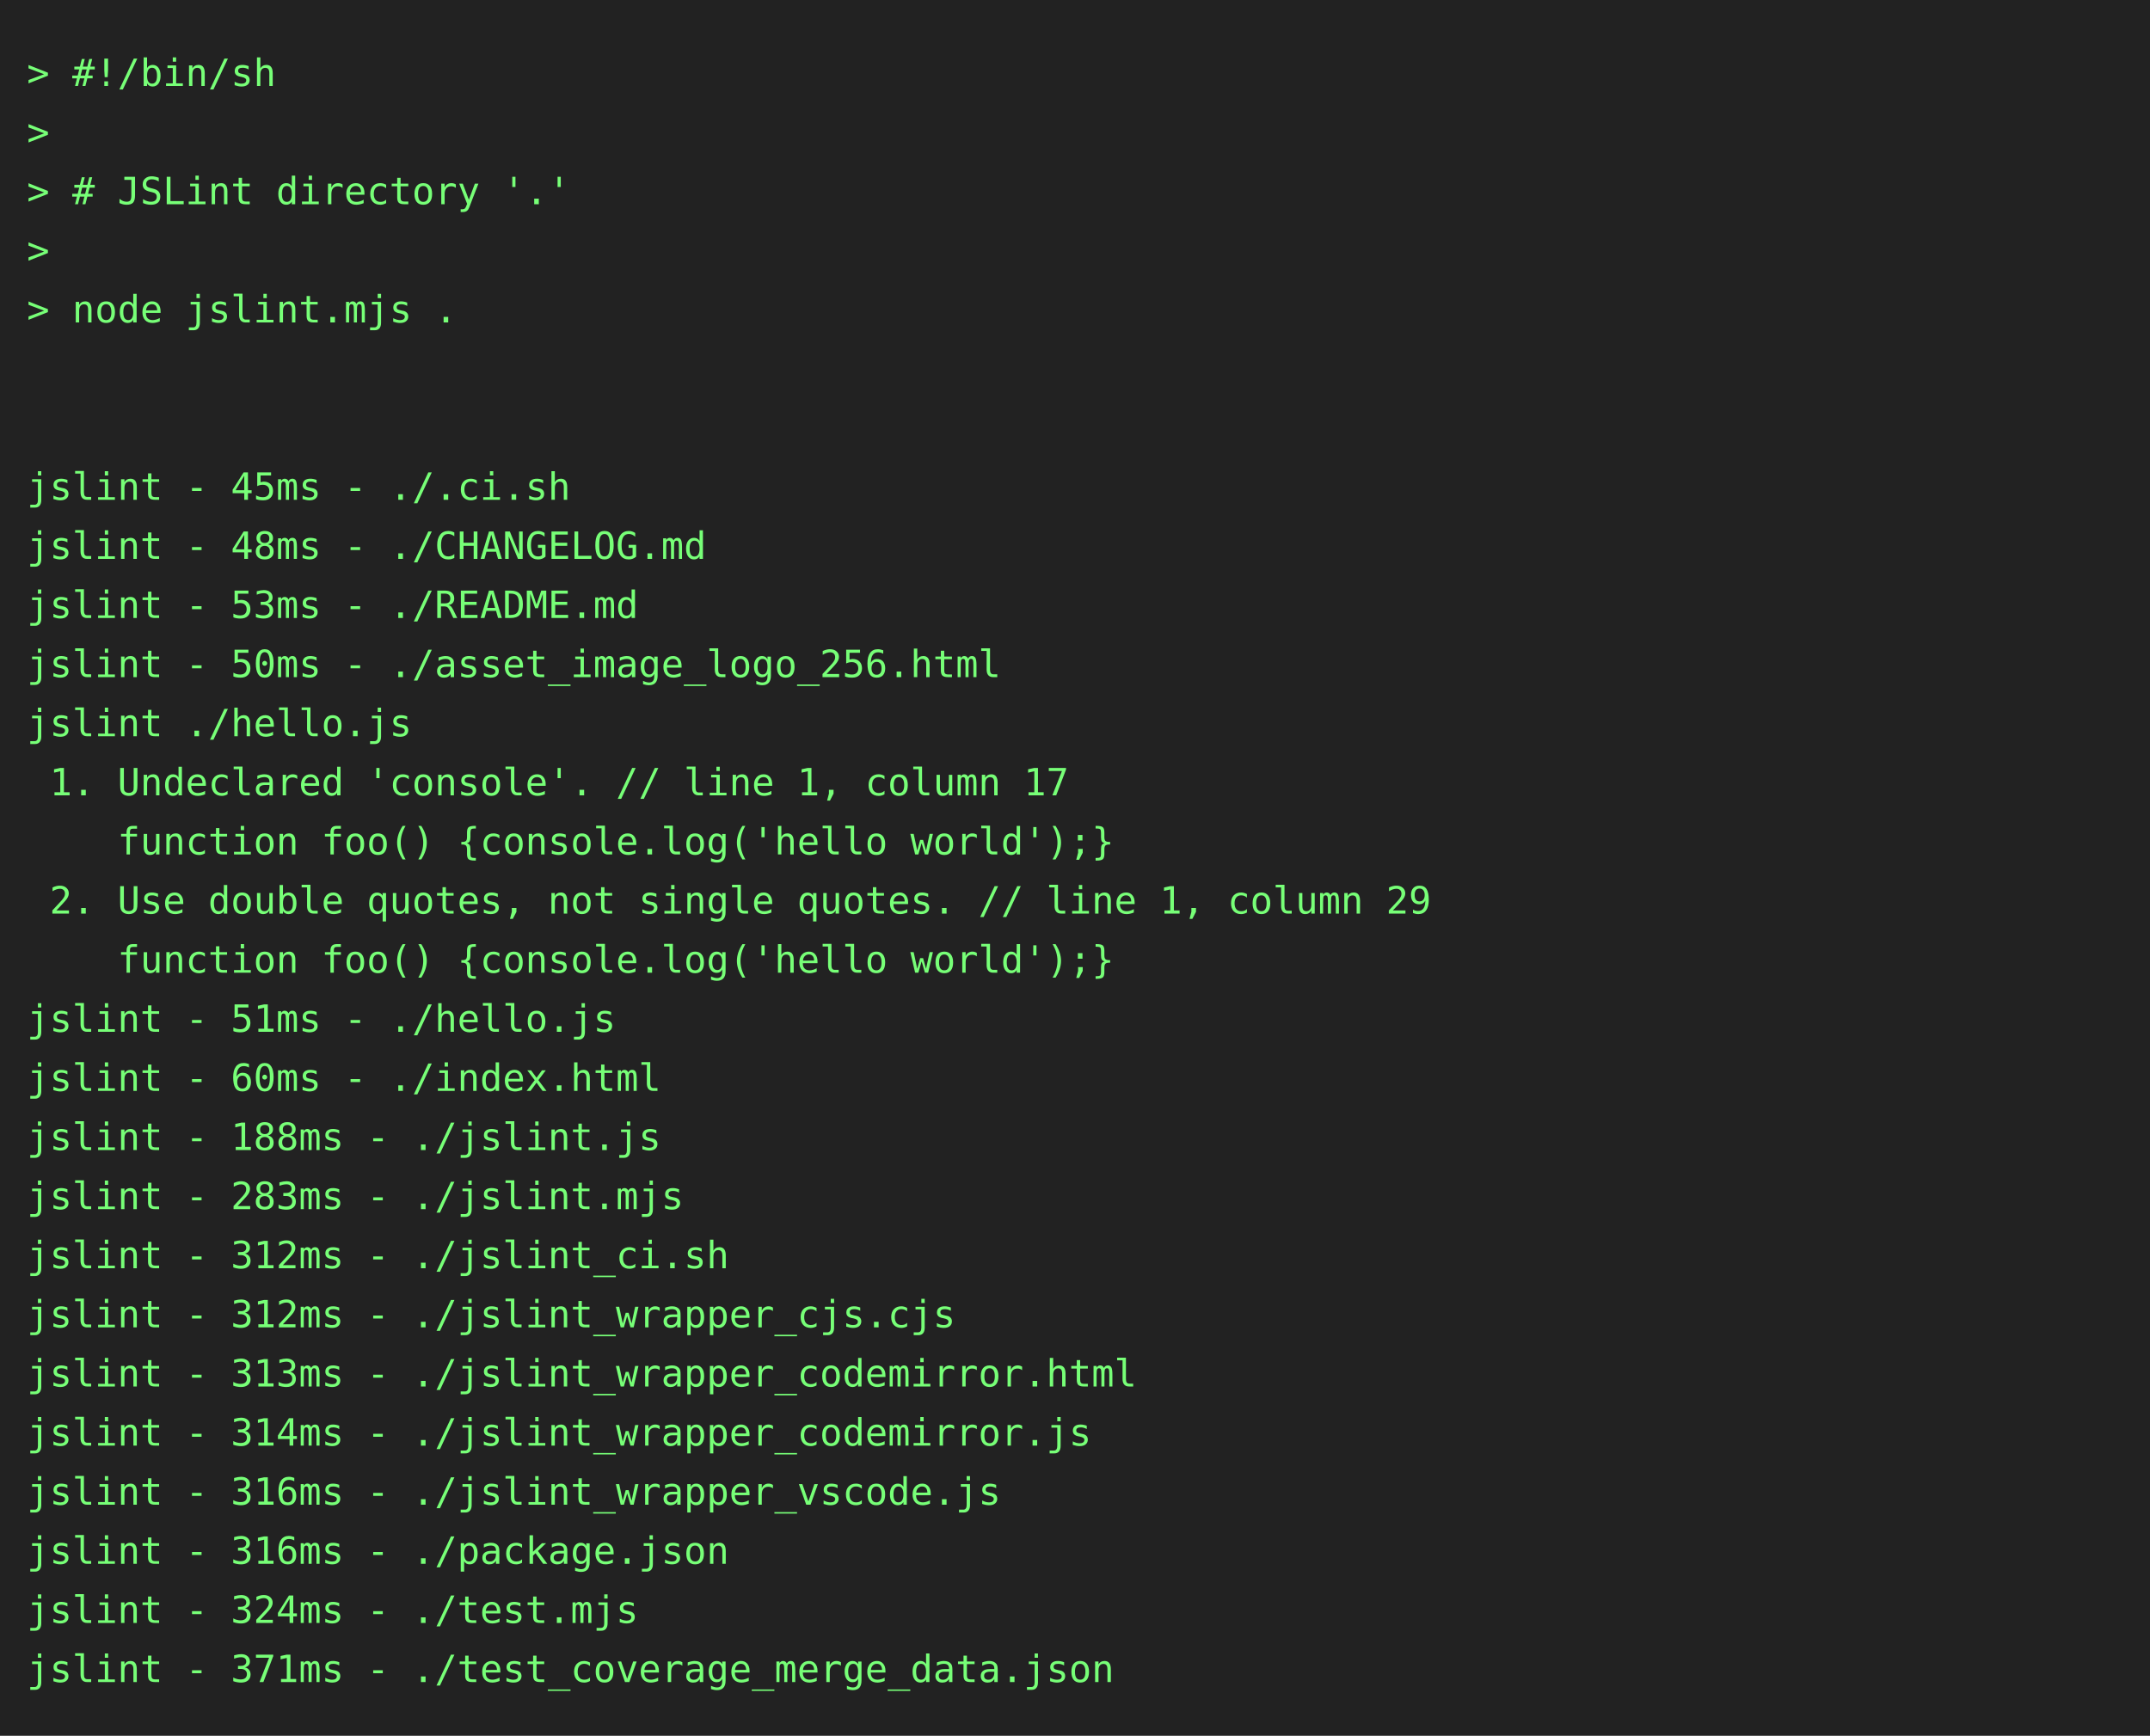
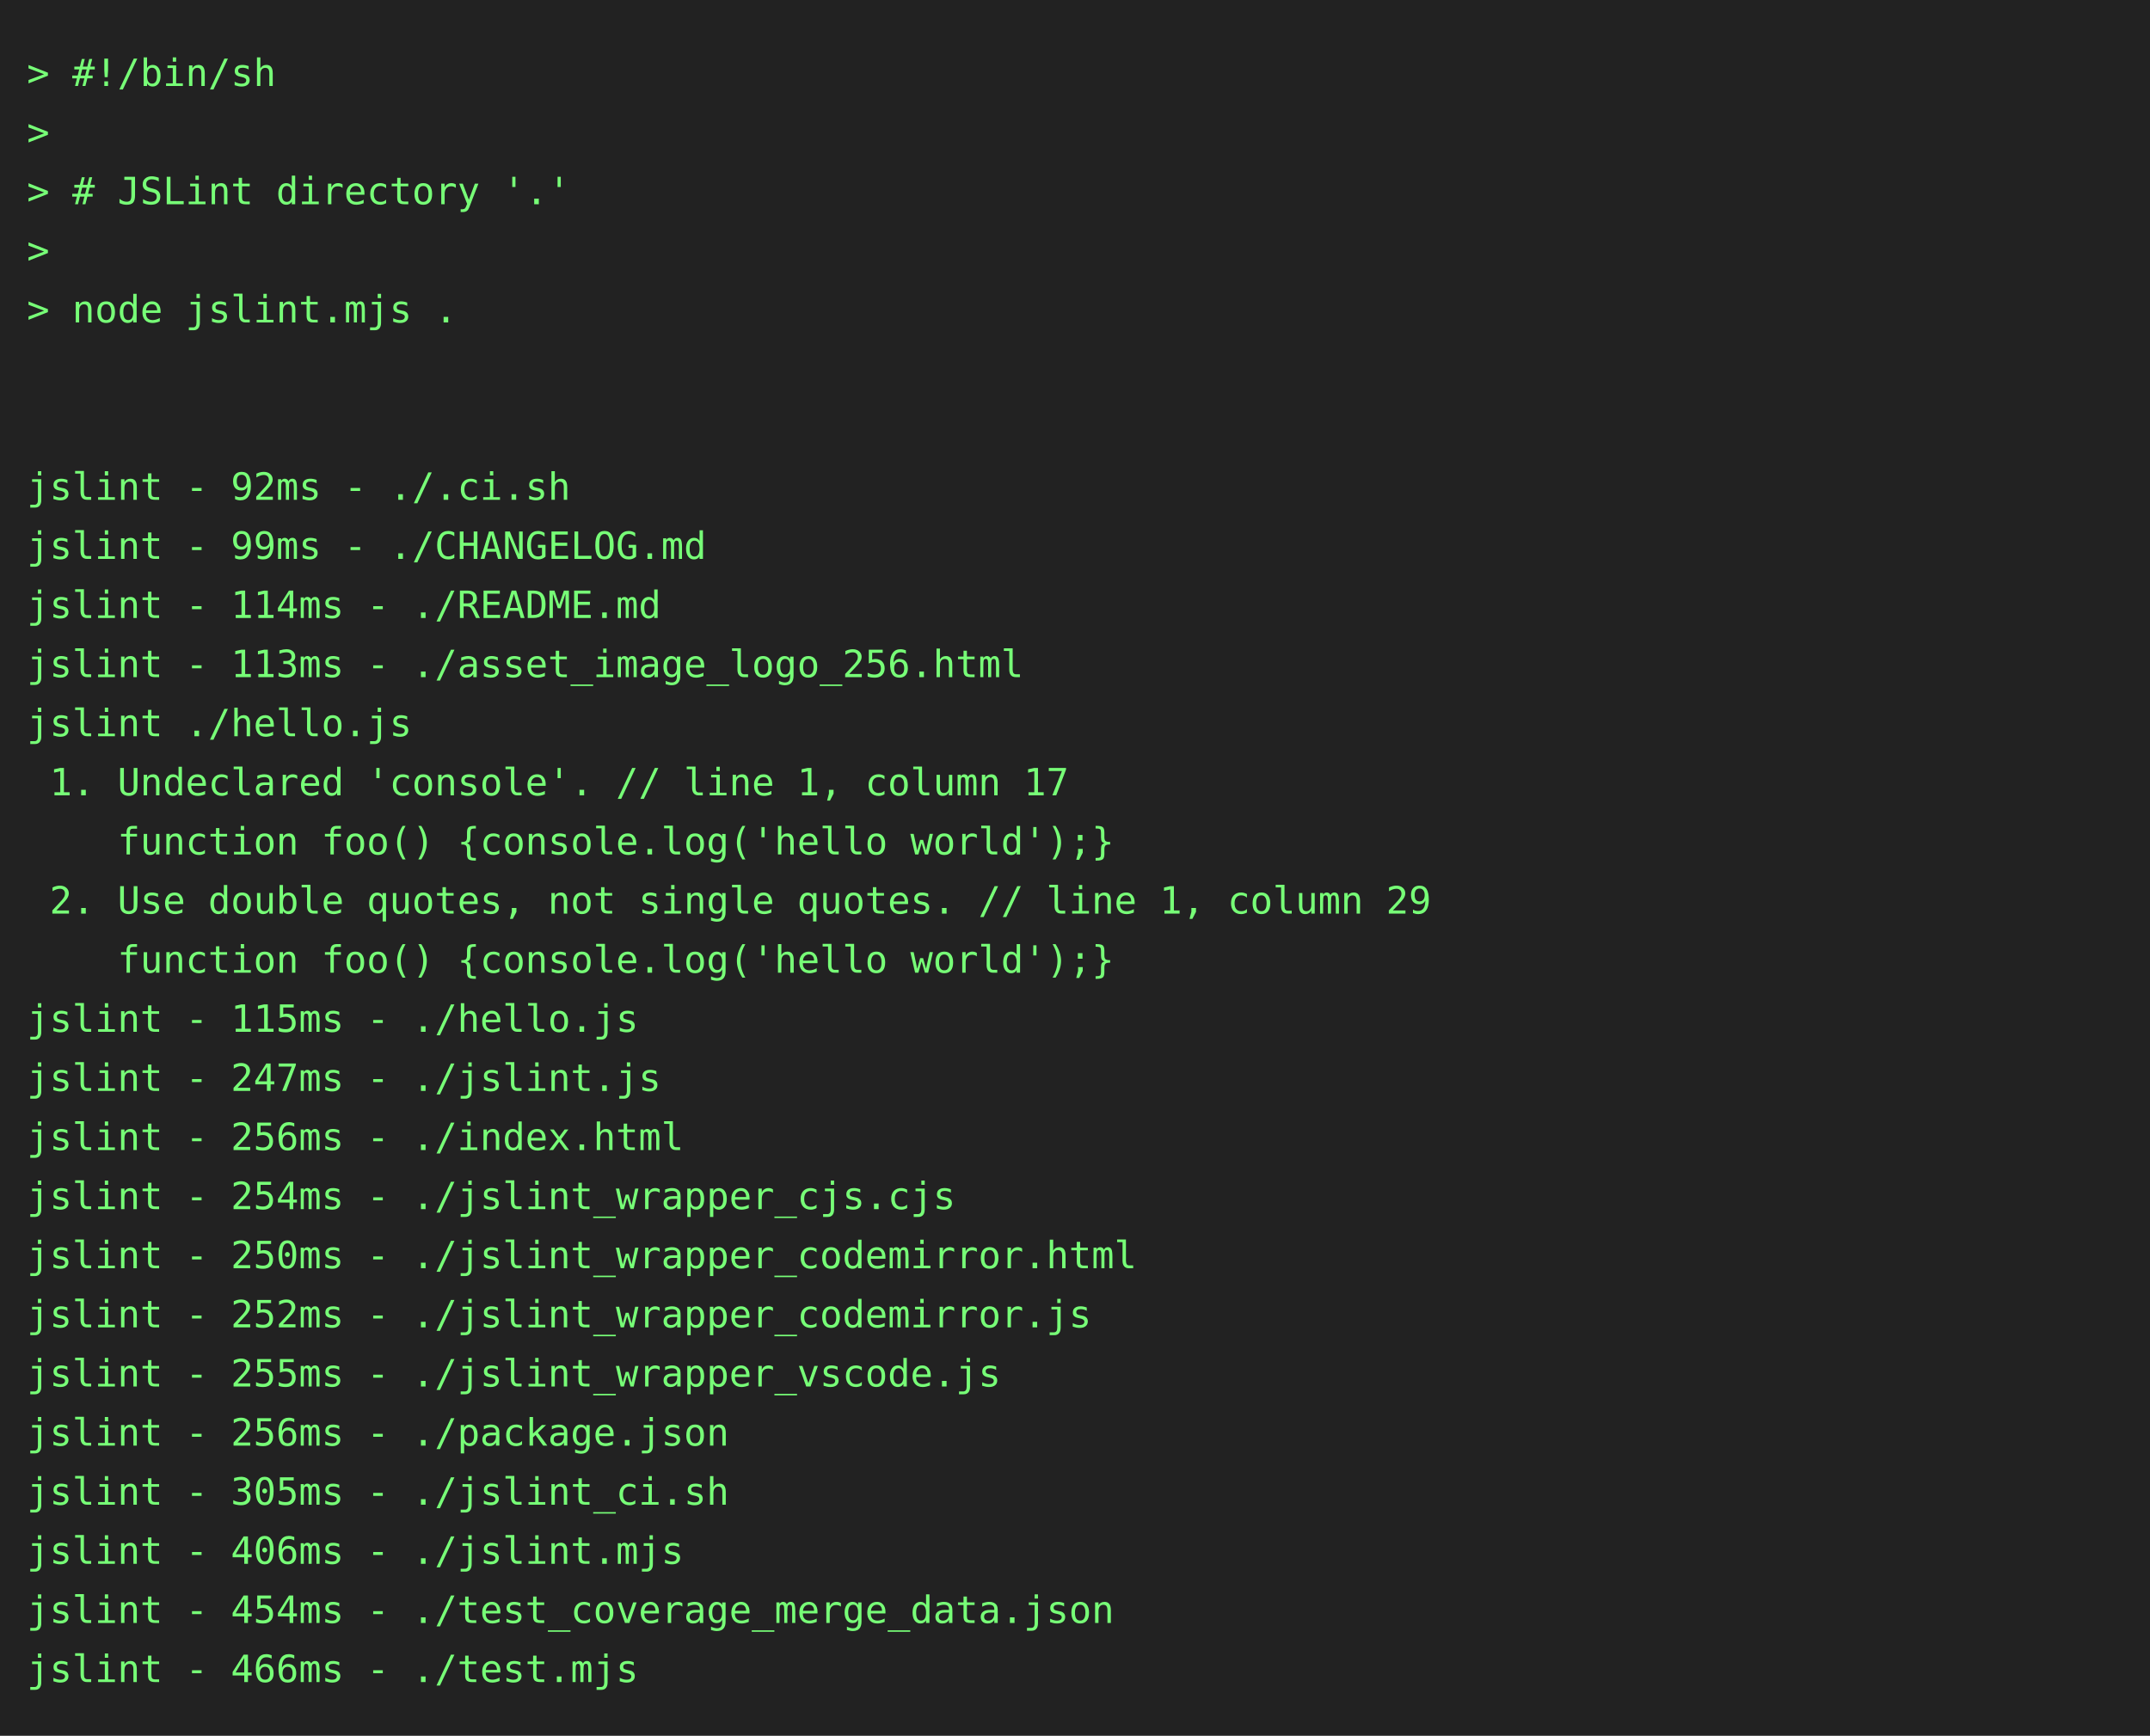
<svg xmlns="http://www.w3.org/2000/svg" height="646" width="800">
  <rect height="646" fill="#222" width="800" />
  <text fill="#7f7" font-family="consolas, menlo, monospace" font-size="14" xml:space="preserve">
    <tspan lengthAdjust="spacingAndGlyphs" textLength="768" x="10" y="32">&gt; #!/bin/sh                                                                                      </tspan>
    <tspan lengthAdjust="spacingAndGlyphs" textLength="768" x="10" y="54">&gt;                                                                                                </tspan>
    <tspan lengthAdjust="spacingAndGlyphs" textLength="768" x="10" y="76">&gt; # JSLint directory '.'                                                                         </tspan>
    <tspan lengthAdjust="spacingAndGlyphs" textLength="768" x="10" y="98">&gt;                                                                                                </tspan>
    <tspan lengthAdjust="spacingAndGlyphs" textLength="768" x="10" y="120">&gt; node jslint.mjs .                                                                              </tspan>
    <tspan lengthAdjust="spacingAndGlyphs" textLength="768" x="10" y="142">                                                                                                 </tspan>
    <tspan lengthAdjust="spacingAndGlyphs" textLength="768" x="10" y="164">                                                                                                 </tspan>
-     <tspan lengthAdjust="spacingAndGlyphs" textLength="768" x="10" y="186">jslint - 45ms - ./.ci.sh                                                                         </tspan>
-     <tspan lengthAdjust="spacingAndGlyphs" textLength="768" x="10" y="208">jslint - 48ms - ./CHANGELOG.md                                                                   </tspan>
-     <tspan lengthAdjust="spacingAndGlyphs" textLength="768" x="10" y="230">jslint - 53ms - ./README.md                                                                      </tspan>
-     <tspan lengthAdjust="spacingAndGlyphs" textLength="768" x="10" y="252">jslint - 50ms - ./asset_image_logo_256.html                                                      </tspan>
+     <tspan lengthAdjust="spacingAndGlyphs" textLength="768" x="10" y="186">jslint - 92ms - ./.ci.sh                                                                         </tspan>
+     <tspan lengthAdjust="spacingAndGlyphs" textLength="768" x="10" y="208">jslint - 99ms - ./CHANGELOG.md                                                                   </tspan>
+     <tspan lengthAdjust="spacingAndGlyphs" textLength="768" x="10" y="230">jslint - 114ms - ./README.md                                                                     </tspan>
+     <tspan lengthAdjust="spacingAndGlyphs" textLength="768" x="10" y="252">jslint - 113ms - ./asset_image_logo_256.html                                                     </tspan>
    <tspan lengthAdjust="spacingAndGlyphs" textLength="768" x="10" y="274">jslint ./hello.js                                                                                </tspan>
    <tspan lengthAdjust="spacingAndGlyphs" textLength="768" x="10" y="296"> 1. Undeclared 'console'. // line 1, column 17                                                   </tspan>
    <tspan lengthAdjust="spacingAndGlyphs" textLength="768" x="10" y="318">    function foo() {console.log('hello world');}                                                 </tspan>
    <tspan lengthAdjust="spacingAndGlyphs" textLength="768" x="10" y="340"> 2. Use double quotes, not single quotes. // line 1, column 29                                   </tspan>
    <tspan lengthAdjust="spacingAndGlyphs" textLength="768" x="10" y="362">    function foo() {console.log('hello world');}                                                 </tspan>
-     <tspan lengthAdjust="spacingAndGlyphs" textLength="768" x="10" y="384">jslint - 51ms - ./hello.js                                                                       </tspan>
-     <tspan lengthAdjust="spacingAndGlyphs" textLength="768" x="10" y="406">jslint - 60ms - ./index.html                                                                     </tspan>
-     <tspan lengthAdjust="spacingAndGlyphs" textLength="768" x="10" y="428">jslint - 188ms - ./jslint.js                                                                     </tspan>
-     <tspan lengthAdjust="spacingAndGlyphs" textLength="768" x="10" y="450">jslint - 283ms - ./jslint.mjs                                                                    </tspan>
-     <tspan lengthAdjust="spacingAndGlyphs" textLength="768" x="10" y="472">jslint - 312ms - ./jslint_ci.sh                                                                  </tspan>
-     <tspan lengthAdjust="spacingAndGlyphs" textLength="768" x="10" y="494">jslint - 312ms - ./jslint_wrapper_cjs.cjs                                                        </tspan>
-     <tspan lengthAdjust="spacingAndGlyphs" textLength="768" x="10" y="516">jslint - 313ms - ./jslint_wrapper_codemirror.html                                                </tspan>
-     <tspan lengthAdjust="spacingAndGlyphs" textLength="768" x="10" y="538">jslint - 314ms - ./jslint_wrapper_codemirror.js                                                  </tspan>
-     <tspan lengthAdjust="spacingAndGlyphs" textLength="768" x="10" y="560">jslint - 316ms - ./jslint_wrapper_vscode.js                                                      </tspan>
-     <tspan lengthAdjust="spacingAndGlyphs" textLength="768" x="10" y="582">jslint - 316ms - ./package.json                                                                  </tspan>
-     <tspan lengthAdjust="spacingAndGlyphs" textLength="768" x="10" y="604">jslint - 324ms - ./test.mjs                                                                      </tspan>
-     <tspan lengthAdjust="spacingAndGlyphs" textLength="768" x="10" y="626">jslint - 371ms - ./test_coverage_merge_data.json                                                 </tspan>
+     <tspan lengthAdjust="spacingAndGlyphs" textLength="768" x="10" y="384">jslint - 115ms - ./hello.js                                                                      </tspan>
+     <tspan lengthAdjust="spacingAndGlyphs" textLength="768" x="10" y="406">jslint - 247ms - ./jslint.js                                                                     </tspan>
+     <tspan lengthAdjust="spacingAndGlyphs" textLength="768" x="10" y="428">jslint - 256ms - ./index.html                                                                    </tspan>
+     <tspan lengthAdjust="spacingAndGlyphs" textLength="768" x="10" y="450">jslint - 254ms - ./jslint_wrapper_cjs.cjs                                                        </tspan>
+     <tspan lengthAdjust="spacingAndGlyphs" textLength="768" x="10" y="472">jslint - 250ms - ./jslint_wrapper_codemirror.html                                                </tspan>
+     <tspan lengthAdjust="spacingAndGlyphs" textLength="768" x="10" y="494">jslint - 252ms - ./jslint_wrapper_codemirror.js                                                  </tspan>
+     <tspan lengthAdjust="spacingAndGlyphs" textLength="768" x="10" y="516">jslint - 255ms - ./jslint_wrapper_vscode.js                                                      </tspan>
+     <tspan lengthAdjust="spacingAndGlyphs" textLength="768" x="10" y="538">jslint - 256ms - ./package.json                                                                  </tspan>
+     <tspan lengthAdjust="spacingAndGlyphs" textLength="768" x="10" y="560">jslint - 305ms - ./jslint_ci.sh                                                                  </tspan>
+     <tspan lengthAdjust="spacingAndGlyphs" textLength="768" x="10" y="582">jslint - 406ms - ./jslint.mjs                                                                    </tspan>
+     <tspan lengthAdjust="spacingAndGlyphs" textLength="768" x="10" y="604">jslint - 454ms - ./test_coverage_merge_data.json                                                 </tspan>
+     <tspan lengthAdjust="spacingAndGlyphs" textLength="768" x="10" y="626">jslint - 466ms - ./test.mjs                                                                      </tspan>
  </text>
</svg>
